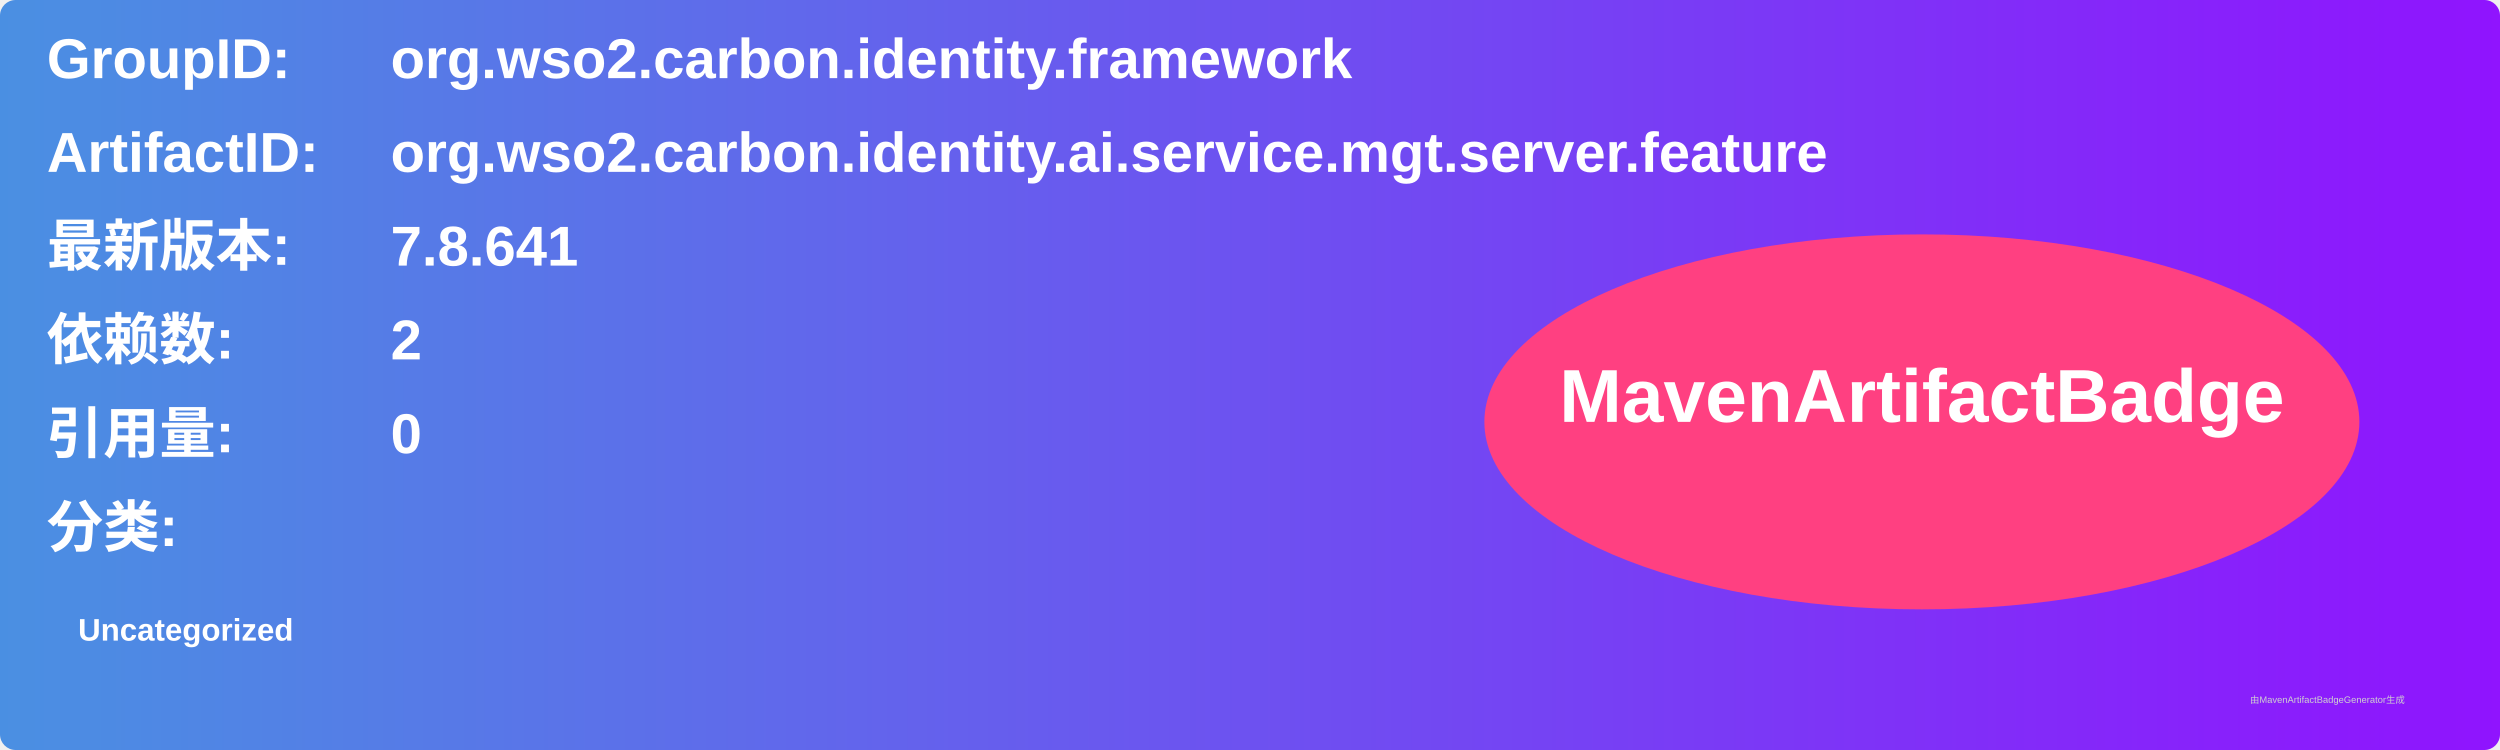
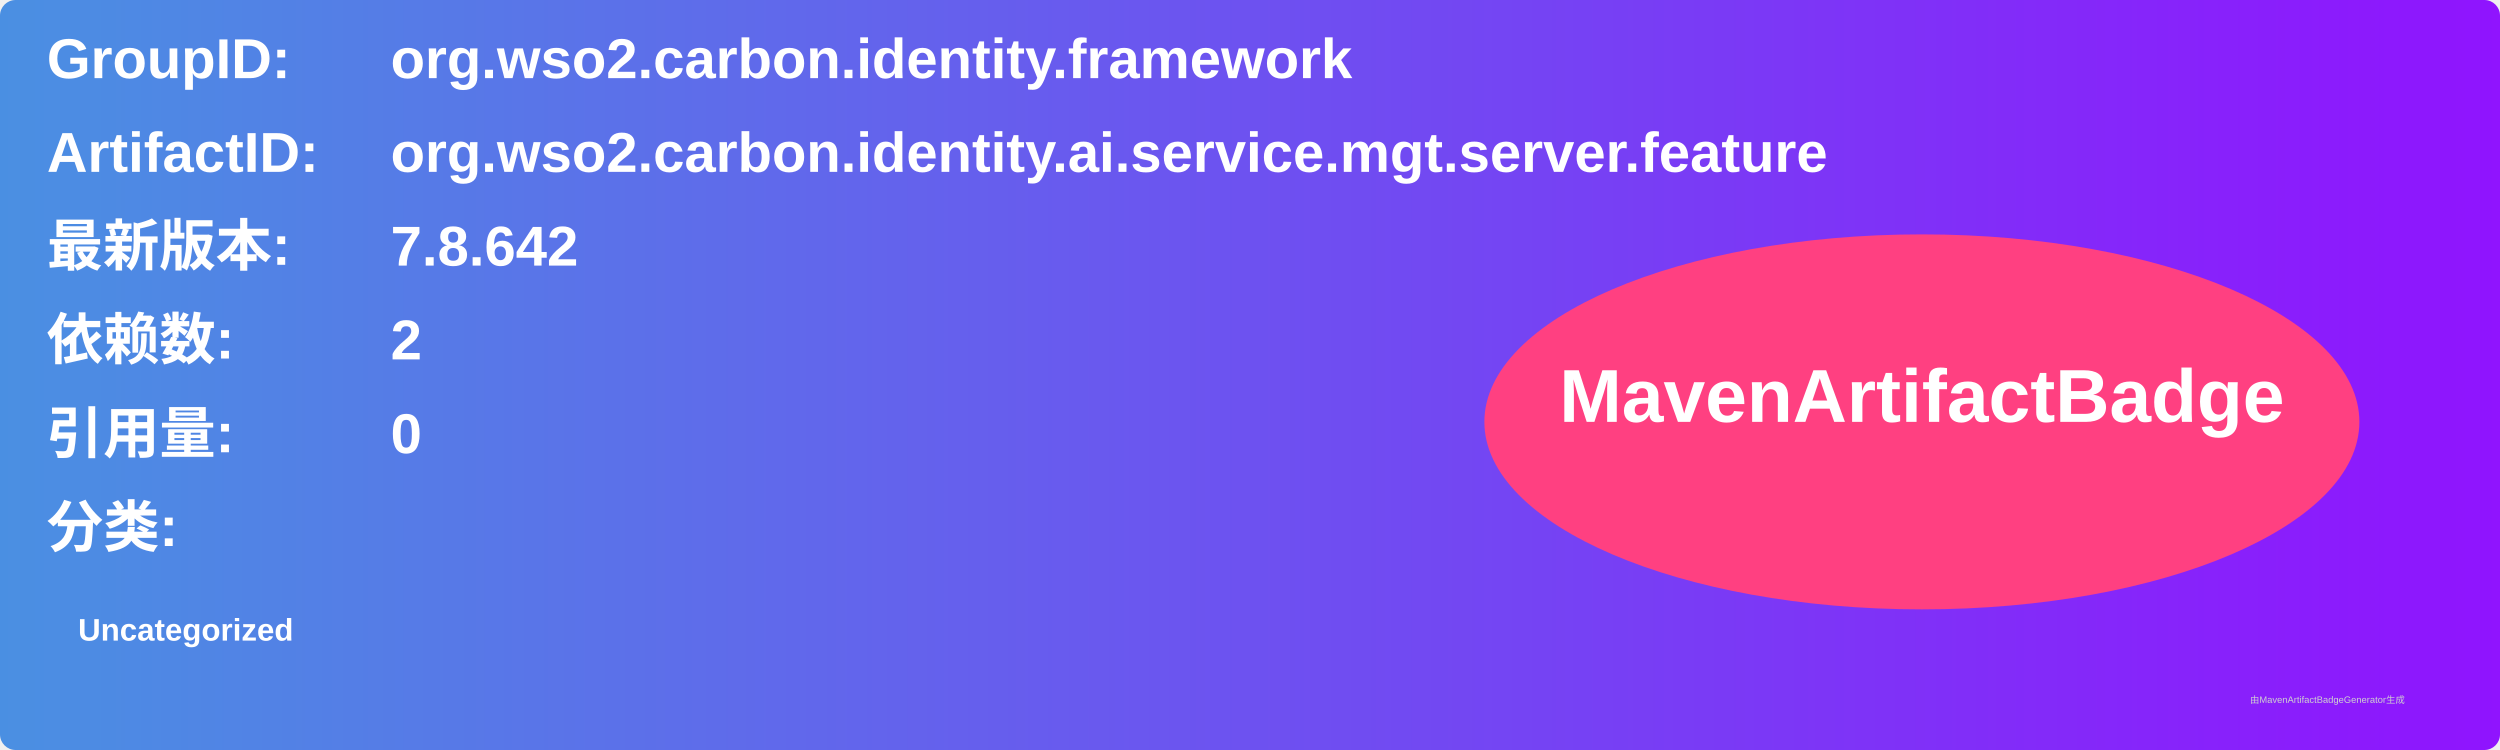
<svg xmlns="http://www.w3.org/2000/svg" width="800" height="240" viewBox="0 0 800 240">
  <linearGradient id="grad" x1="0%" y1="0%" x2="100%" y2="0%">
    <stop offset="0%" stop-color="#4a90e2" />
    <stop offset="100%" stop-color="#9013fe" />
  </linearGradient>
  <rect width="100%" height="100%" rx="5" ry="5" fill="url(#grad)" />
  <g transform="translate(15, 15)">
    <text x="0" y="10" font-family="Arial" font-size="18" fill="white" font-weight="bold" width="260">GroupID:</text>
    <text x="110" y="10" font-family="Arial" font-size="18" fill="white" font-weight="bold" width="460">org.wso2.carbon.identity.framework</text>
    <text x="0" y="40" font-family="Arial" font-size="18" fill="white" font-weight="bold" width="260">ArtifactID:</text>
    <text x="110" y="40" font-family="Arial" font-size="18" fill="white" font-weight="bold" width="460">org.wso2.carbon.identity.ai.service.mgt.server.feature</text>
    <text x="0" y="70" font-family="Arial" font-size="18" fill="white" font-weight="bold">最新版本:</text>
    <text x="110" y="70" font-family="Arial" font-size="18" fill="white" font-weight="bold">
-       <tspan font-weight="bold">7.8.641</tspan>
+       <tspan font-weight="bold">7.8.642</tspan>
    </text>
    <text x="0" y="100" font-family="Arial" font-size="18" fill="white" font-weight="bold">依赖数: </text>
    <text x="110" y="100" font-family="Arial" font-size="18" fill="white">
      <tspan font-weight="bold">2</tspan>
    </text>
    <text x="0" y="130" font-family="Arial" font-size="18" fill="white" font-weight="bold">引用量: </text>
    <text x="110" y="130" font-family="Arial" font-size="18" fill="white">
      <tspan font-weight="bold">0</tspan>
    </text>
    <text x="0" y="160" font-family="Arial" font-size="18" fill="white" font-weight="bold">分类:</text>
    <text x="10" y="190" font-family="Arial" font-size="10" fill="white">
      <tspan font-weight="bold">Uncategorized</tspan>
    </text>
    <ellipse cx="600" cy="120" rx="140" ry="60" fill="#ff4081" />
    <text x="600" y="120" text-anchor="middle" font-family="Arial" font-size="24" fill="white" font-weight="bold">MavenArtifactBadge</text>
  </g>
  <text x="720" y="225" font-family="Arial" font-size="3" fill="#d0d0d0">由MavenArtifactBadgeGenerator生成</text>
</svg>
